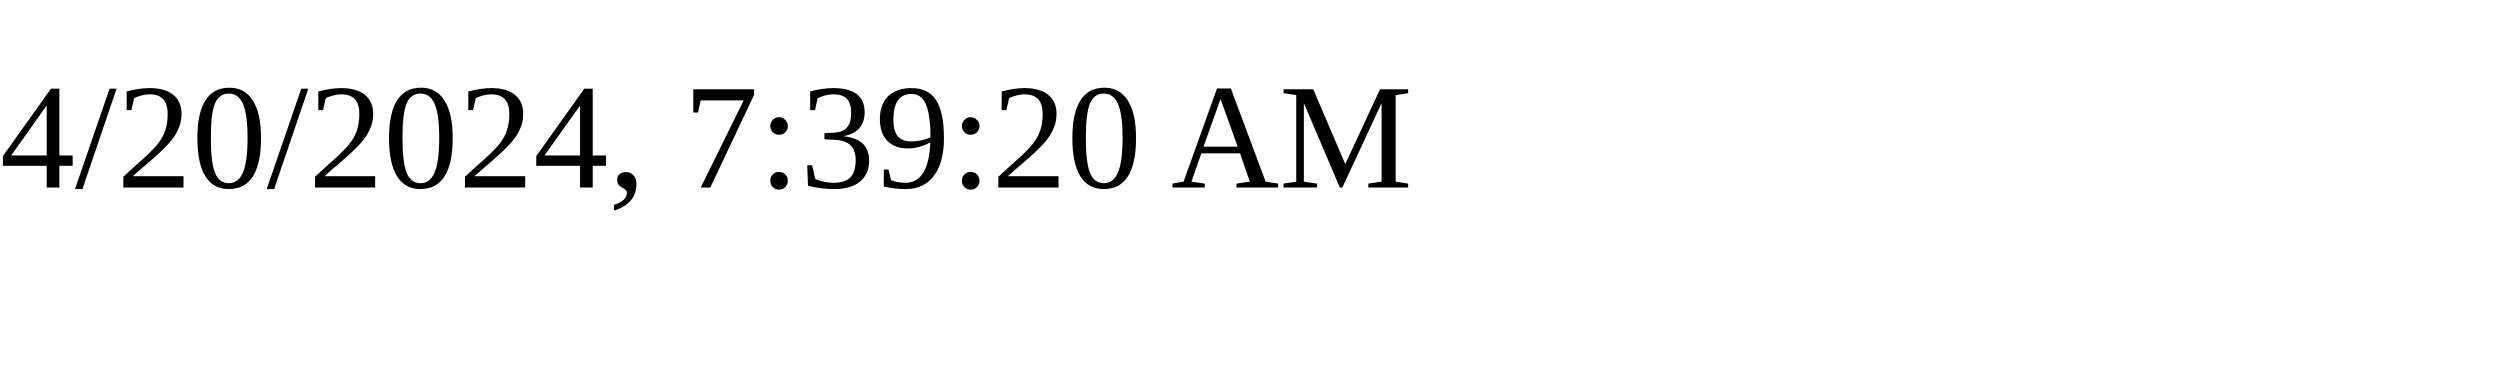
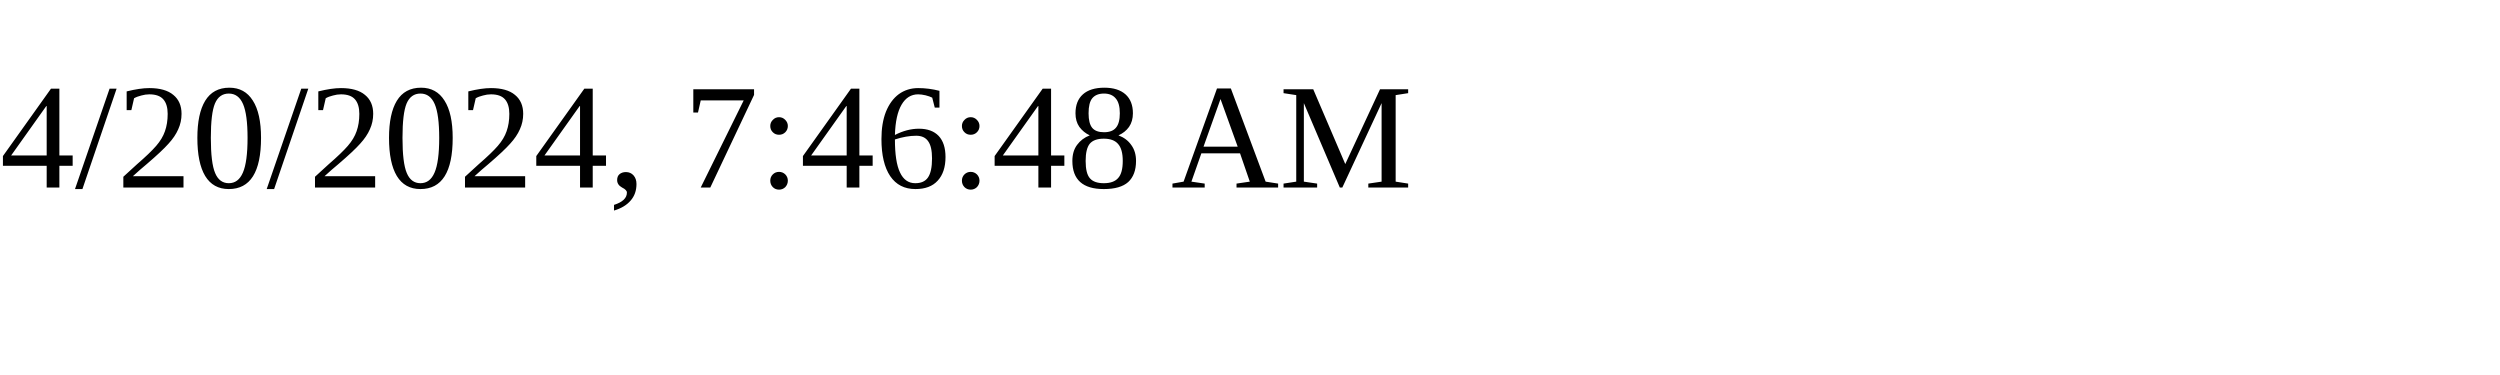
<svg xmlns="http://www.w3.org/2000/svg" height="30" width="200">
-   <text x="0" y="15">4/20/2024, 7:39:20 AM</text>
+   <text x="0" y="15">4/20/2024, 7:46:48 AM</text>
</svg>
